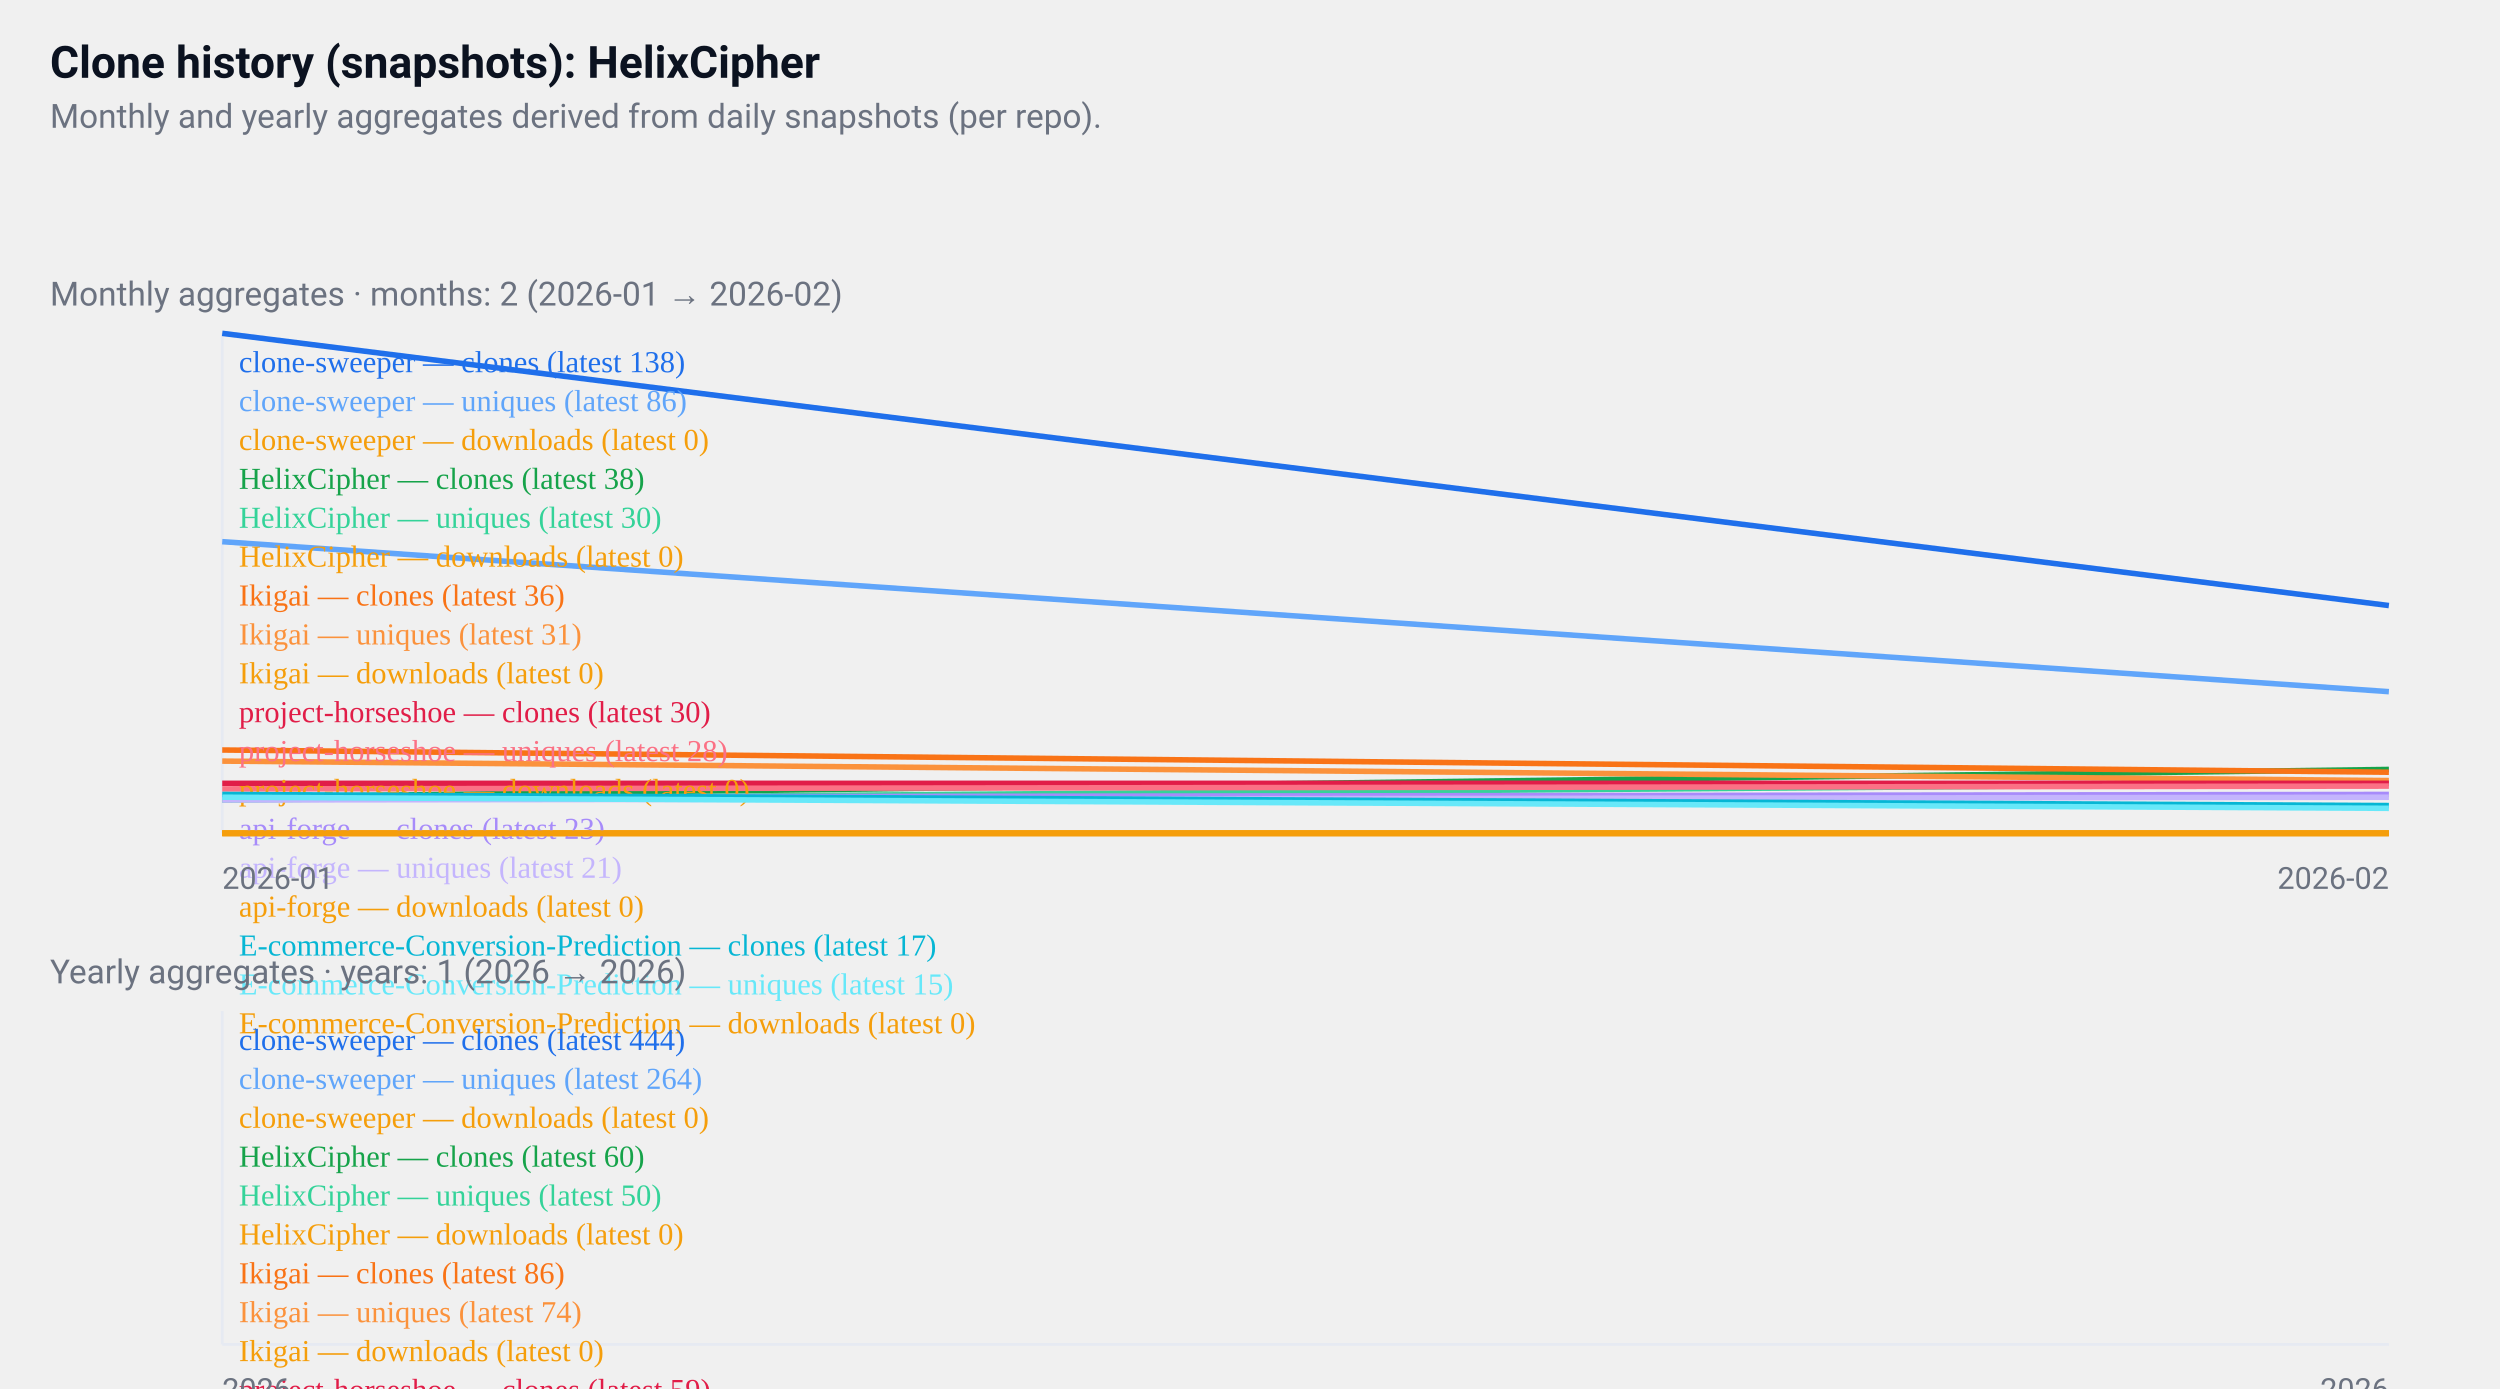
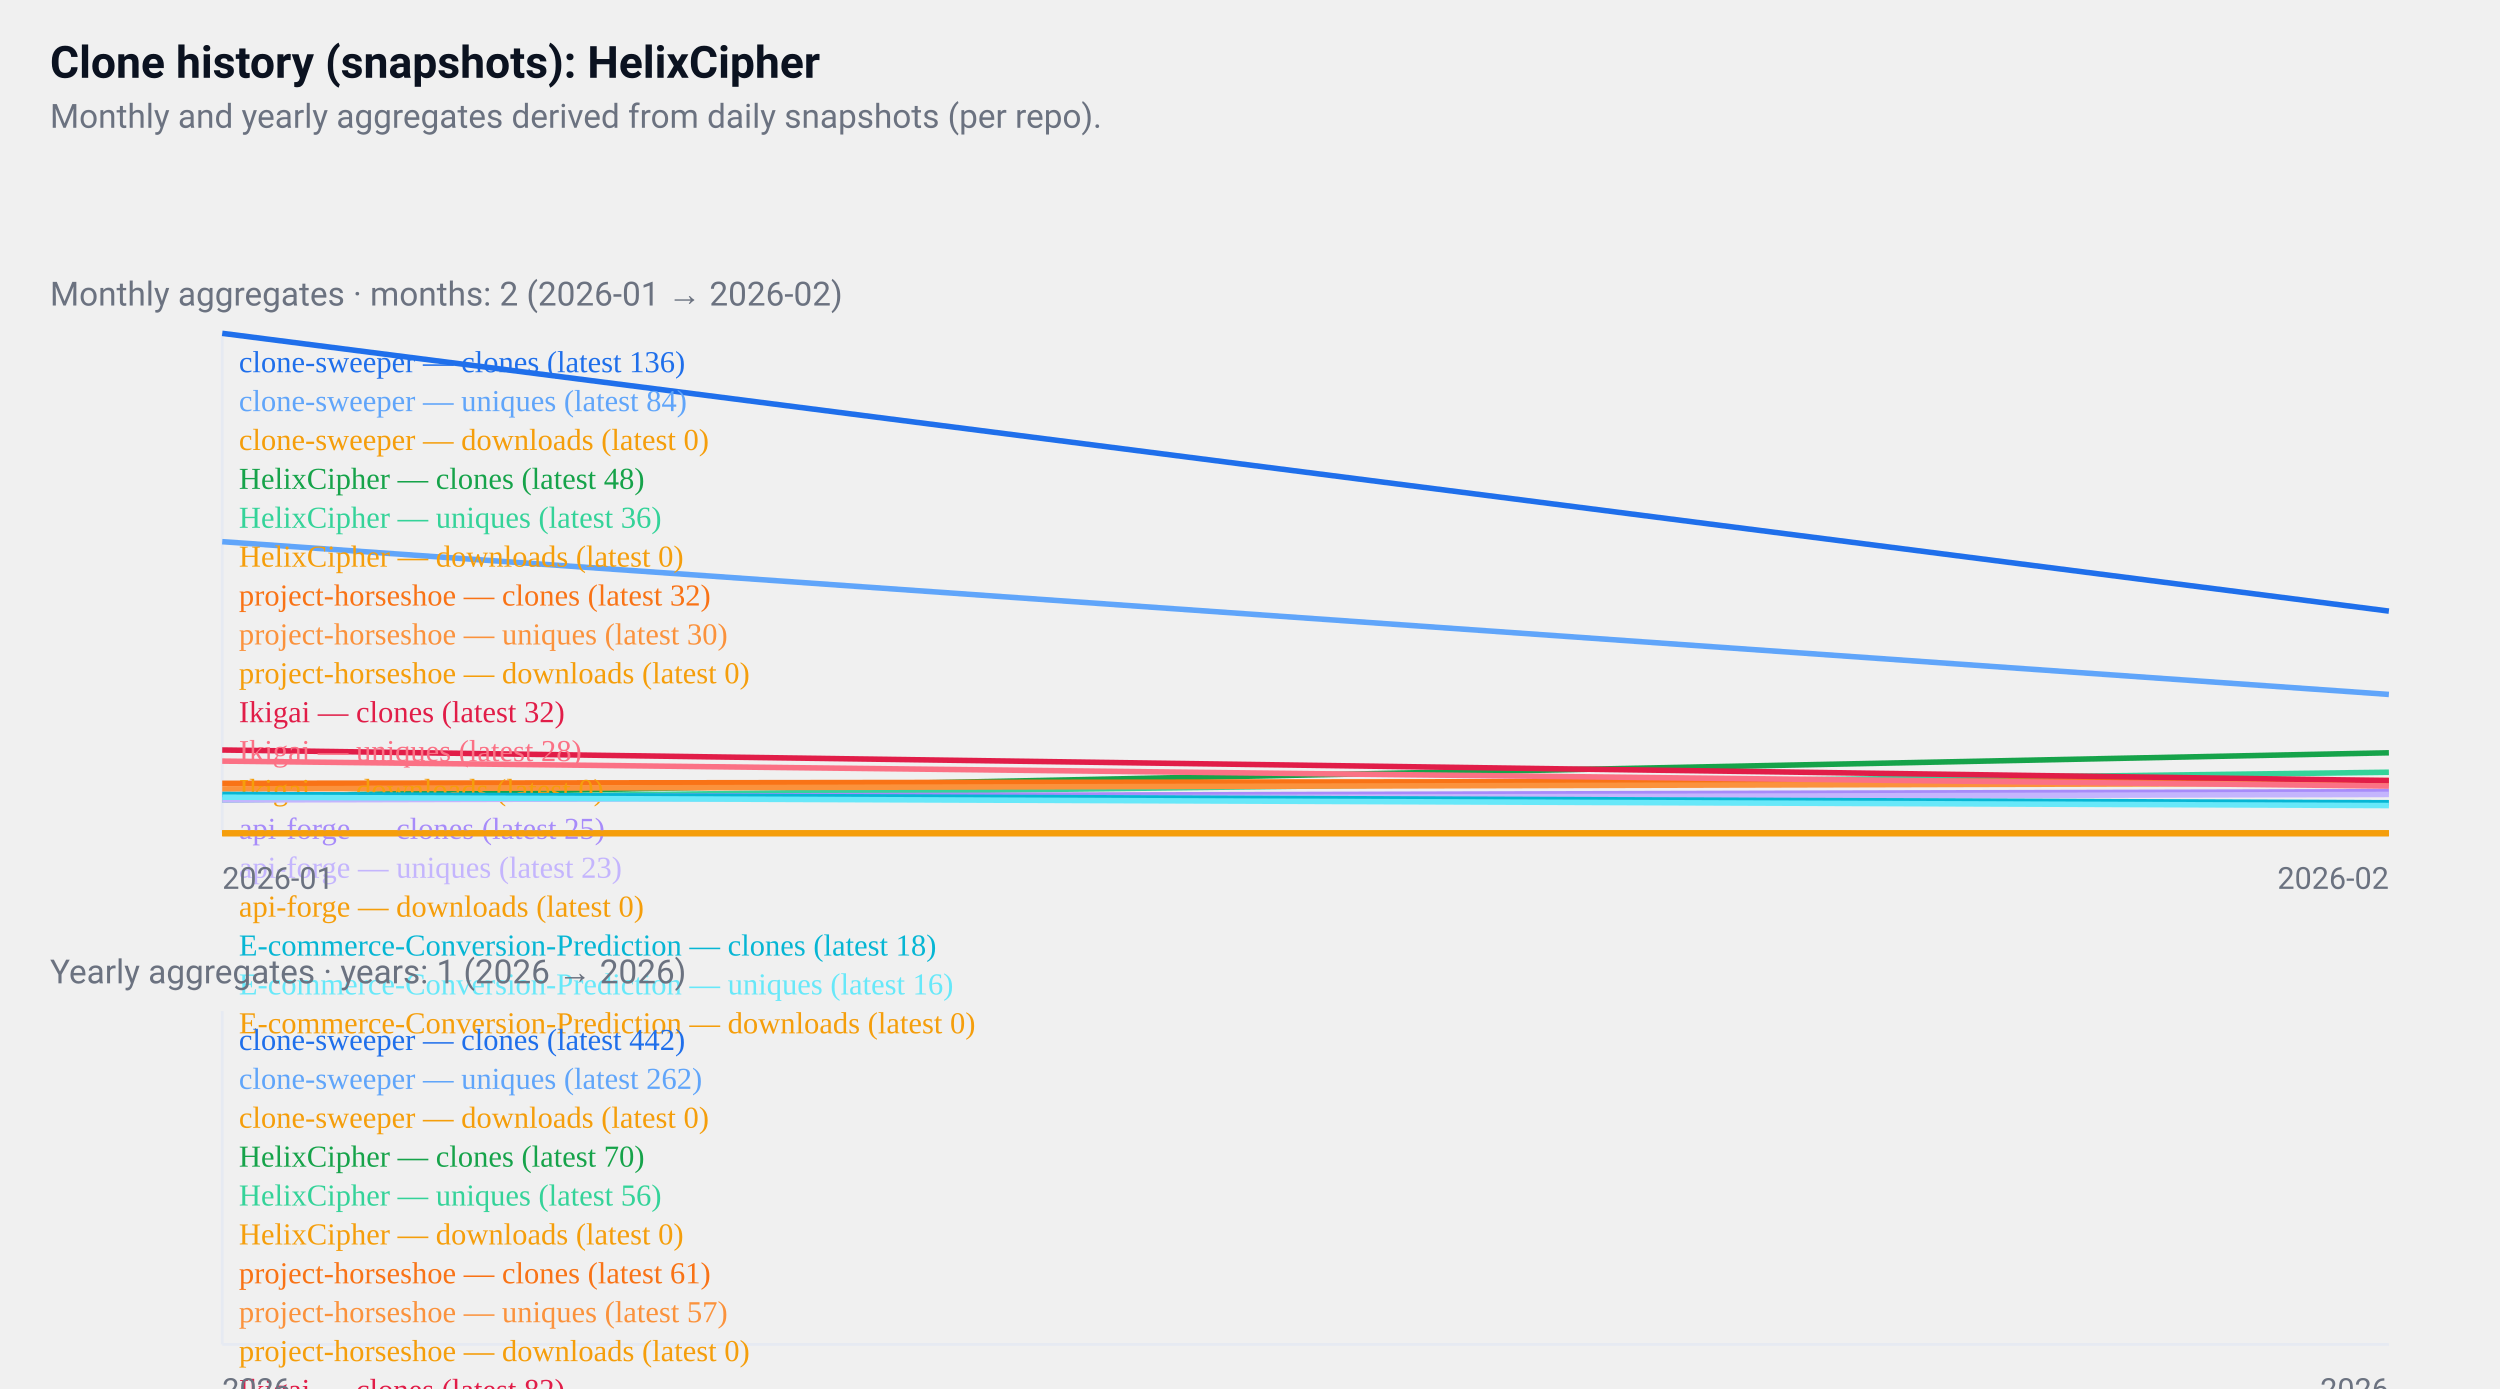
<svg xmlns="http://www.w3.org/2000/svg" width="900" height="500" viewBox="0 0 900 500" role="img" aria-label="GitHub repositories clone history">
  <style>
  .card { font-family: "Segoe UI", Roboto, "Helvetica Neue", Arial, sans-serif; }
  .title { font-weight:700; font-size:16px; fill:#0b1220; }
  .muted { font-size:12px; fill:#6b7280; }
  .axis { font-size:11px; fill:#6b7280; }
  .line { fill:none; stroke-width:2; }
  @media (prefers-color-scheme: dark) {
    .title, .muted, .axis { fill: #ffffff; }
  }
</style>
  <rect x="0" y="0" width="900" height="500" fill="transparent" />
  <text x="18" y="28" class="title card">
  Clone history (snapshots): HelixCipher
</text>
  <text x="18" y="46" class="muted card">
  Monthly and yearly aggregates derived from daily snapshots (per repo).
</text>
  <g transform="translate(0,96)">
    <text x="18" y="14" class="muted card">
    Monthly aggregates · months: 2 (2026-01 → 2026-02)
  </text>
    <line x1="80" y1="24" x2="80" y2="204" stroke="#e6eaf2" />
    <line x1="80" y1="204" x2="860" y2="204" stroke="#e6eaf2" />
-     <polyline points="80,24 860,122" class="line" style="stroke:#1f6feb" />
+     <polyline points="80,24 860,124" class="line" style="stroke:#1f6feb" />
    <text x="86" y="38" class="axis" style="fill:#1f6feb">
-       clone-sweeper — clones (latest 138)
+       clone-sweeper — clones (latest 136)
    </text>
-     <polyline points="80,99 860,153" class="line" style="stroke:#60a5fa" />
+     <polyline points="80,99 860,154" class="line" style="stroke:#60a5fa" />
    <text x="86" y="52" class="axis" style="fill:#60a5fa">
-       clone-sweeper — uniques (latest 86)
+       clone-sweeper — uniques (latest 84)
    </text>
    <polyline points="80,204 860,204" class="line" style="stroke:#f59e0b" />
    <text x="86" y="66" class="axis" style="fill:#f59e0b">
      clone-sweeper — downloads (latest 0)
    </text>
-     <polyline points="80,191 860,181" class="line" style="stroke:#16a34a" />
+     <polyline points="80,191 860,175" class="line" style="stroke:#16a34a" />
    <text x="86" y="80" class="axis" style="fill:#16a34a">
-       HelixCipher — clones (latest 38)
+       HelixCipher — clones (latest 48)
    </text>
-     <polyline points="80,192 860,186" class="line" style="stroke:#34d399" />
+     <polyline points="80,192 860,182" class="line" style="stroke:#34d399" />
    <text x="86" y="94" class="axis" style="fill:#34d399">
-       HelixCipher — uniques (latest 30)
+       HelixCipher — uniques (latest 36)
    </text>
    <polyline points="80,204 860,204" class="line" style="stroke:#f59e0b" />
    <text x="86" y="108" class="axis" style="fill:#f59e0b">
      HelixCipher — downloads (latest 0)
    </text>
-     <polyline points="80,174 860,182" class="line" style="stroke:#f97316" />
+     <polyline points="80,186 860,185" class="line" style="stroke:#f97316" />
    <text x="86" y="122" class="axis" style="fill:#f97316">
-       Ikigai — clones (latest 36)
+       project-horseshoe — clones (latest 32)
    </text>
-     <polyline points="80,178 860,185" class="line" style="stroke:#fb923c" />
+     <polyline points="80,188 860,186" class="line" style="stroke:#fb923c" />
    <text x="86" y="136" class="axis" style="fill:#fb923c">
-       Ikigai — uniques (latest 31)
+       project-horseshoe — uniques (latest 30)
    </text>
    <polyline points="80,204 860,204" class="line" style="stroke:#f59e0b" />
    <text x="86" y="150" class="axis" style="fill:#f59e0b">
-       Ikigai — downloads (latest 0)
+       project-horseshoe — downloads (latest 0)
    </text>
-     <polyline points="80,186 860,186" class="line" style="stroke:#e11d48" />
+     <polyline points="80,174 860,185" class="line" style="stroke:#e11d48" />
    <text x="86" y="164" class="axis" style="fill:#e11d48">
-       project-horseshoe — clones (latest 30)
+       Ikigai — clones (latest 32)
    </text>
-     <polyline points="80,188 860,187" class="line" style="stroke:#fb7185" />
+     <polyline points="80,178 860,187" class="line" style="stroke:#fb7185" />
    <text x="86" y="178" class="axis" style="fill:#fb7185">
-       project-horseshoe — uniques (latest 28)
+       Ikigai — uniques (latest 28)
    </text>
    <polyline points="80,204 860,204" class="line" style="stroke:#f59e0b" />
    <text x="86" y="192" class="axis" style="fill:#f59e0b">
-       project-horseshoe — downloads (latest 0)
+       Ikigai — downloads (latest 0)
    </text>
-     <polyline points="80,191 860,190" class="line" style="stroke:#a78bfa" />
+     <polyline points="80,191 860,189" class="line" style="stroke:#a78bfa" />
    <text x="86" y="206" class="axis" style="fill:#a78bfa">
-       api-forge — clones (latest 23)
+       api-forge — clones (latest 25)
    </text>
-     <polyline points="80,192 860,191" class="line" style="stroke:#c4b5fd" />
+     <polyline points="80,192 860,190" class="line" style="stroke:#c4b5fd" />
    <text x="86" y="220" class="axis" style="fill:#c4b5fd">
-       api-forge — uniques (latest 21)
+       api-forge — uniques (latest 23)
    </text>
    <polyline points="80,204 860,204" class="line" style="stroke:#f59e0b" />
    <text x="86" y="234" class="axis" style="fill:#f59e0b">
      api-forge — downloads (latest 0)
    </text>
-     <polyline points="80,190 860,194" class="line" style="stroke:#06b6d4" />
+     <polyline points="80,190 860,193" class="line" style="stroke:#06b6d4" />
    <text x="86" y="248" class="axis" style="fill:#06b6d4">
-       E-commerce-Conversion-Prediction — clones (latest 17)
+       E-commerce-Conversion-Prediction — clones (latest 18)
    </text>
-     <polyline points="80,191 860,195" class="line" style="stroke:#67e8f9" />
+     <polyline points="80,191 860,194" class="line" style="stroke:#67e8f9" />
    <text x="86" y="262" class="axis" style="fill:#67e8f9">
-       E-commerce-Conversion-Prediction — uniques (latest 15)
+       E-commerce-Conversion-Prediction — uniques (latest 16)
    </text>
    <polyline points="80,204 860,204" class="line" style="stroke:#f59e0b" />
    <text x="86" y="276" class="axis" style="fill:#f59e0b">
      E-commerce-Conversion-Prediction — downloads (latest 0)
    </text>
    <text x="80" y="224" class="axis card">2026-01</text>
    <text x="860" y="224" class="axis card" text-anchor="end">2026-02</text>
  </g>
  <g transform="translate(0,340)">
    <text x="18" y="14" class="muted card">
    Yearly aggregates · years: 1 (2026 → 2026)
  </text>
    <line x1="80" y1="24" x2="80" y2="144" stroke="#e6eaf2" />
    <line x1="80" y1="144" x2="860" y2="144" stroke="#e6eaf2" />
    <polyline points="470,24" class="line" style="stroke:#1f6feb" />
    <text x="86" y="38" class="axis" style="fill:#1f6feb">
-       clone-sweeper — clones (latest 444)
+       clone-sweeper — clones (latest 442)
    </text>
    <polyline points="470,72" class="line" style="stroke:#60a5fa" />
    <text x="86" y="52" class="axis" style="fill:#60a5fa">
-       clone-sweeper — uniques (latest 264)
+       clone-sweeper — uniques (latest 262)
    </text>
    <polyline points="470,144" class="line" style="stroke:#f59e0b" />
    <text x="86" y="66" class="axis" style="fill:#f59e0b">
      clone-sweeper — downloads (latest 0)
    </text>
-     <polyline points="470,127" class="line" style="stroke:#16a34a" />
+     <polyline points="470,124" class="line" style="stroke:#16a34a" />
    <text x="86" y="80" class="axis" style="fill:#16a34a">
-       HelixCipher — clones (latest 60)
+       HelixCipher — clones (latest 70)
    </text>
-     <polyline points="470,130" class="line" style="stroke:#34d399" />
+     <polyline points="470,128" class="line" style="stroke:#34d399" />
    <text x="86" y="94" class="axis" style="fill:#34d399">
-       HelixCipher — uniques (latest 50)
+       HelixCipher — uniques (latest 56)
    </text>
    <polyline points="470,144" class="line" style="stroke:#f59e0b" />
    <text x="86" y="108" class="axis" style="fill:#f59e0b">
      HelixCipher — downloads (latest 0)
    </text>
-     <polyline points="470,120" class="line" style="stroke:#f97316" />
+     <polyline points="470,127" class="line" style="stroke:#f97316" />
    <text x="86" y="122" class="axis" style="fill:#f97316">
-       Ikigai — clones (latest 86)
+       project-horseshoe — clones (latest 61)
    </text>
-     <polyline points="470,124" class="line" style="stroke:#fb923c" />
+     <polyline points="470,128" class="line" style="stroke:#fb923c" />
    <text x="86" y="136" class="axis" style="fill:#fb923c">
-       Ikigai — uniques (latest 74)
+       project-horseshoe — uniques (latest 57)
    </text>
    <polyline points="470,144" class="line" style="stroke:#f59e0b" />
    <text x="86" y="150" class="axis" style="fill:#f59e0b">
-       Ikigai — downloads (latest 0)
+       project-horseshoe — downloads (latest 0)
    </text>
-     <polyline points="470,128" class="line" style="stroke:#e11d48" />
+     <polyline points="470,121" class="line" style="stroke:#e11d48" />
    <text x="86" y="164" class="axis" style="fill:#e11d48">
-       project-horseshoe — clones (latest 59)
+       Ikigai — clones (latest 82)
    </text>
-     <polyline points="470,129" class="line" style="stroke:#fb7185" />
+     <polyline points="470,124" class="line" style="stroke:#fb7185" />
    <text x="86" y="178" class="axis" style="fill:#fb7185">
-       project-horseshoe — uniques (latest 55)
+       Ikigai — uniques (latest 71)
    </text>
    <polyline points="470,144" class="line" style="stroke:#f59e0b" />
    <text x="86" y="192" class="axis" style="fill:#f59e0b">
-       project-horseshoe — downloads (latest 0)
+       Ikigai — downloads (latest 0)
    </text>
    <polyline points="470,131" class="line" style="stroke:#a78bfa" />
    <text x="86" y="206" class="axis" style="fill:#a78bfa">
-       api-forge — clones (latest 45)
+       api-forge — clones (latest 47)
    </text>
    <polyline points="470,132" class="line" style="stroke:#c4b5fd" />
    <text x="86" y="220" class="axis" style="fill:#c4b5fd">
-       api-forge — uniques (latest 41)
+       api-forge — uniques (latest 43)
    </text>
    <polyline points="470,144" class="line" style="stroke:#f59e0b" />
    <text x="86" y="234" class="axis" style="fill:#f59e0b">
      api-forge — downloads (latest 0)
    </text>
-     <polyline points="470,133" class="line" style="stroke:#06b6d4" />
+     <polyline points="470,132" class="line" style="stroke:#06b6d4" />
    <text x="86" y="248" class="axis" style="fill:#06b6d4">
-       E-commerce-Conversion-Prediction — clones (latest 40)
+       E-commerce-Conversion-Prediction — clones (latest 41)
    </text>
-     <polyline points="470,134" class="line" style="stroke:#67e8f9" />
+     <polyline points="470,133" class="line" style="stroke:#67e8f9" />
    <text x="86" y="262" class="axis" style="fill:#67e8f9">
-       E-commerce-Conversion-Prediction — uniques (latest 36)
+       E-commerce-Conversion-Prediction — uniques (latest 37)
    </text>
    <polyline points="470,144" class="line" style="stroke:#f59e0b" />
    <text x="86" y="276" class="axis" style="fill:#f59e0b">
      E-commerce-Conversion-Prediction — downloads (latest 0)
    </text>
    <text x="80" y="164" class="axis card">2026</text>
    <text x="860" y="164" class="axis card" text-anchor="end">2026</text>
  </g>
</svg>
